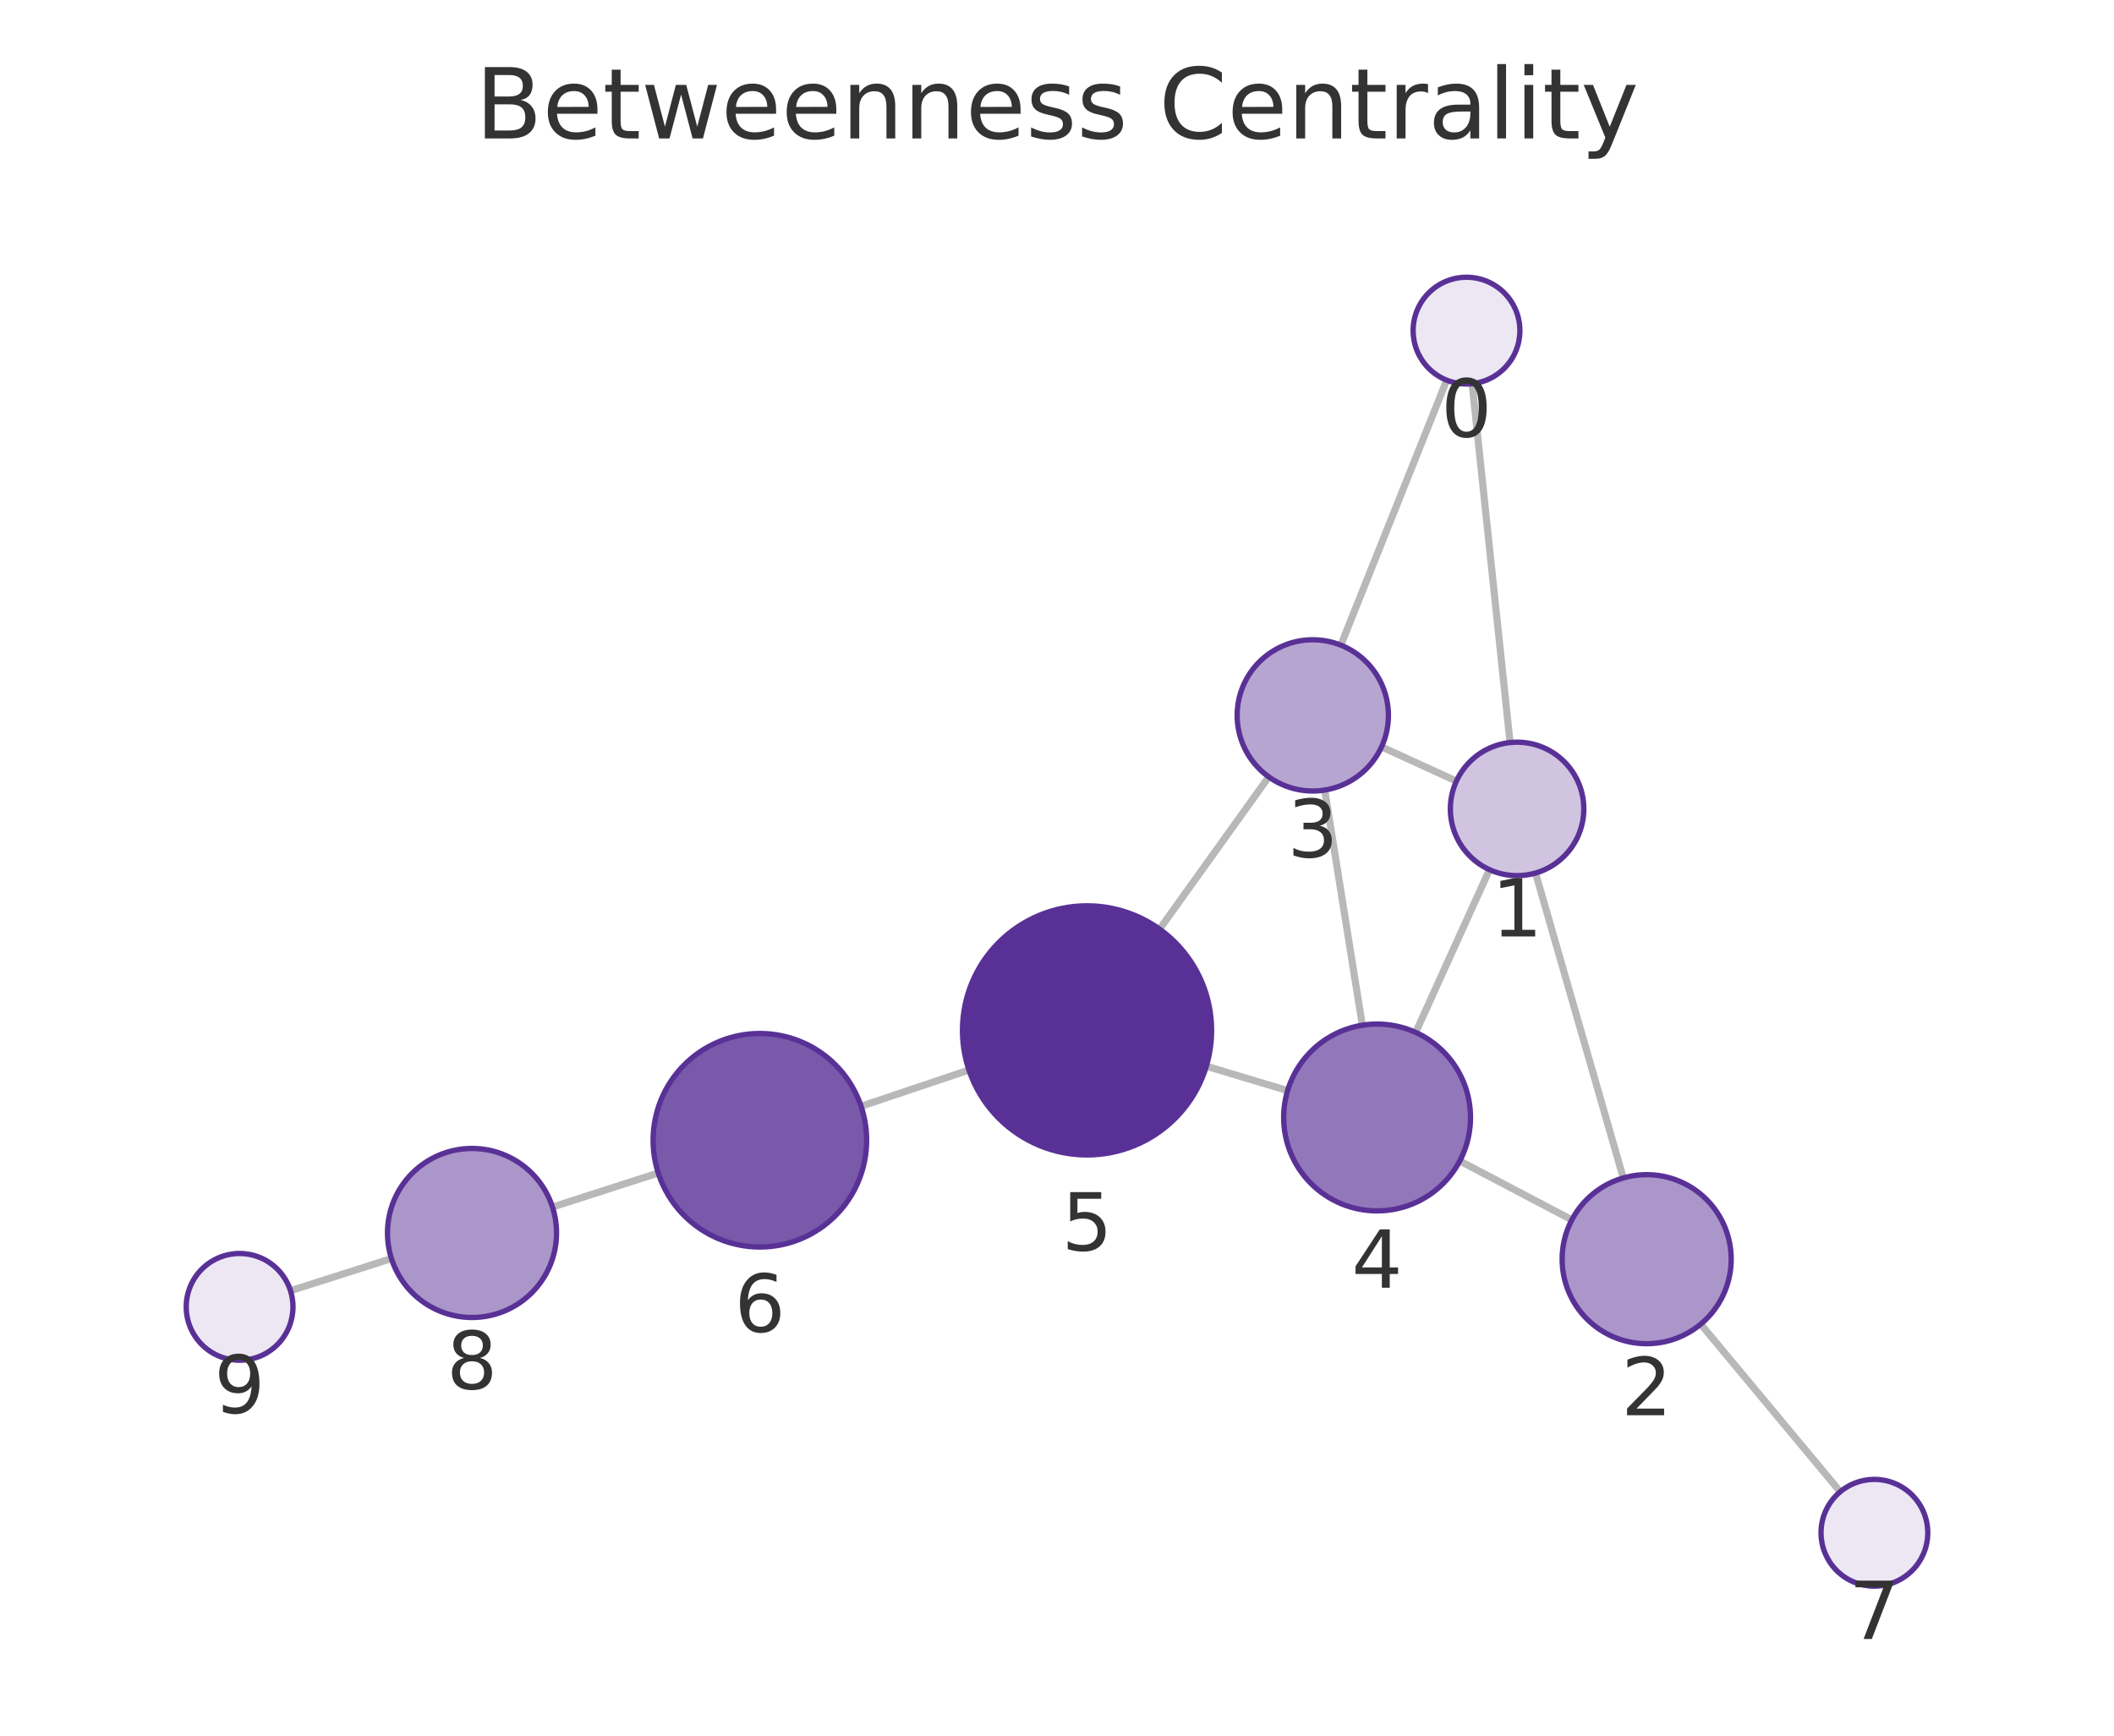
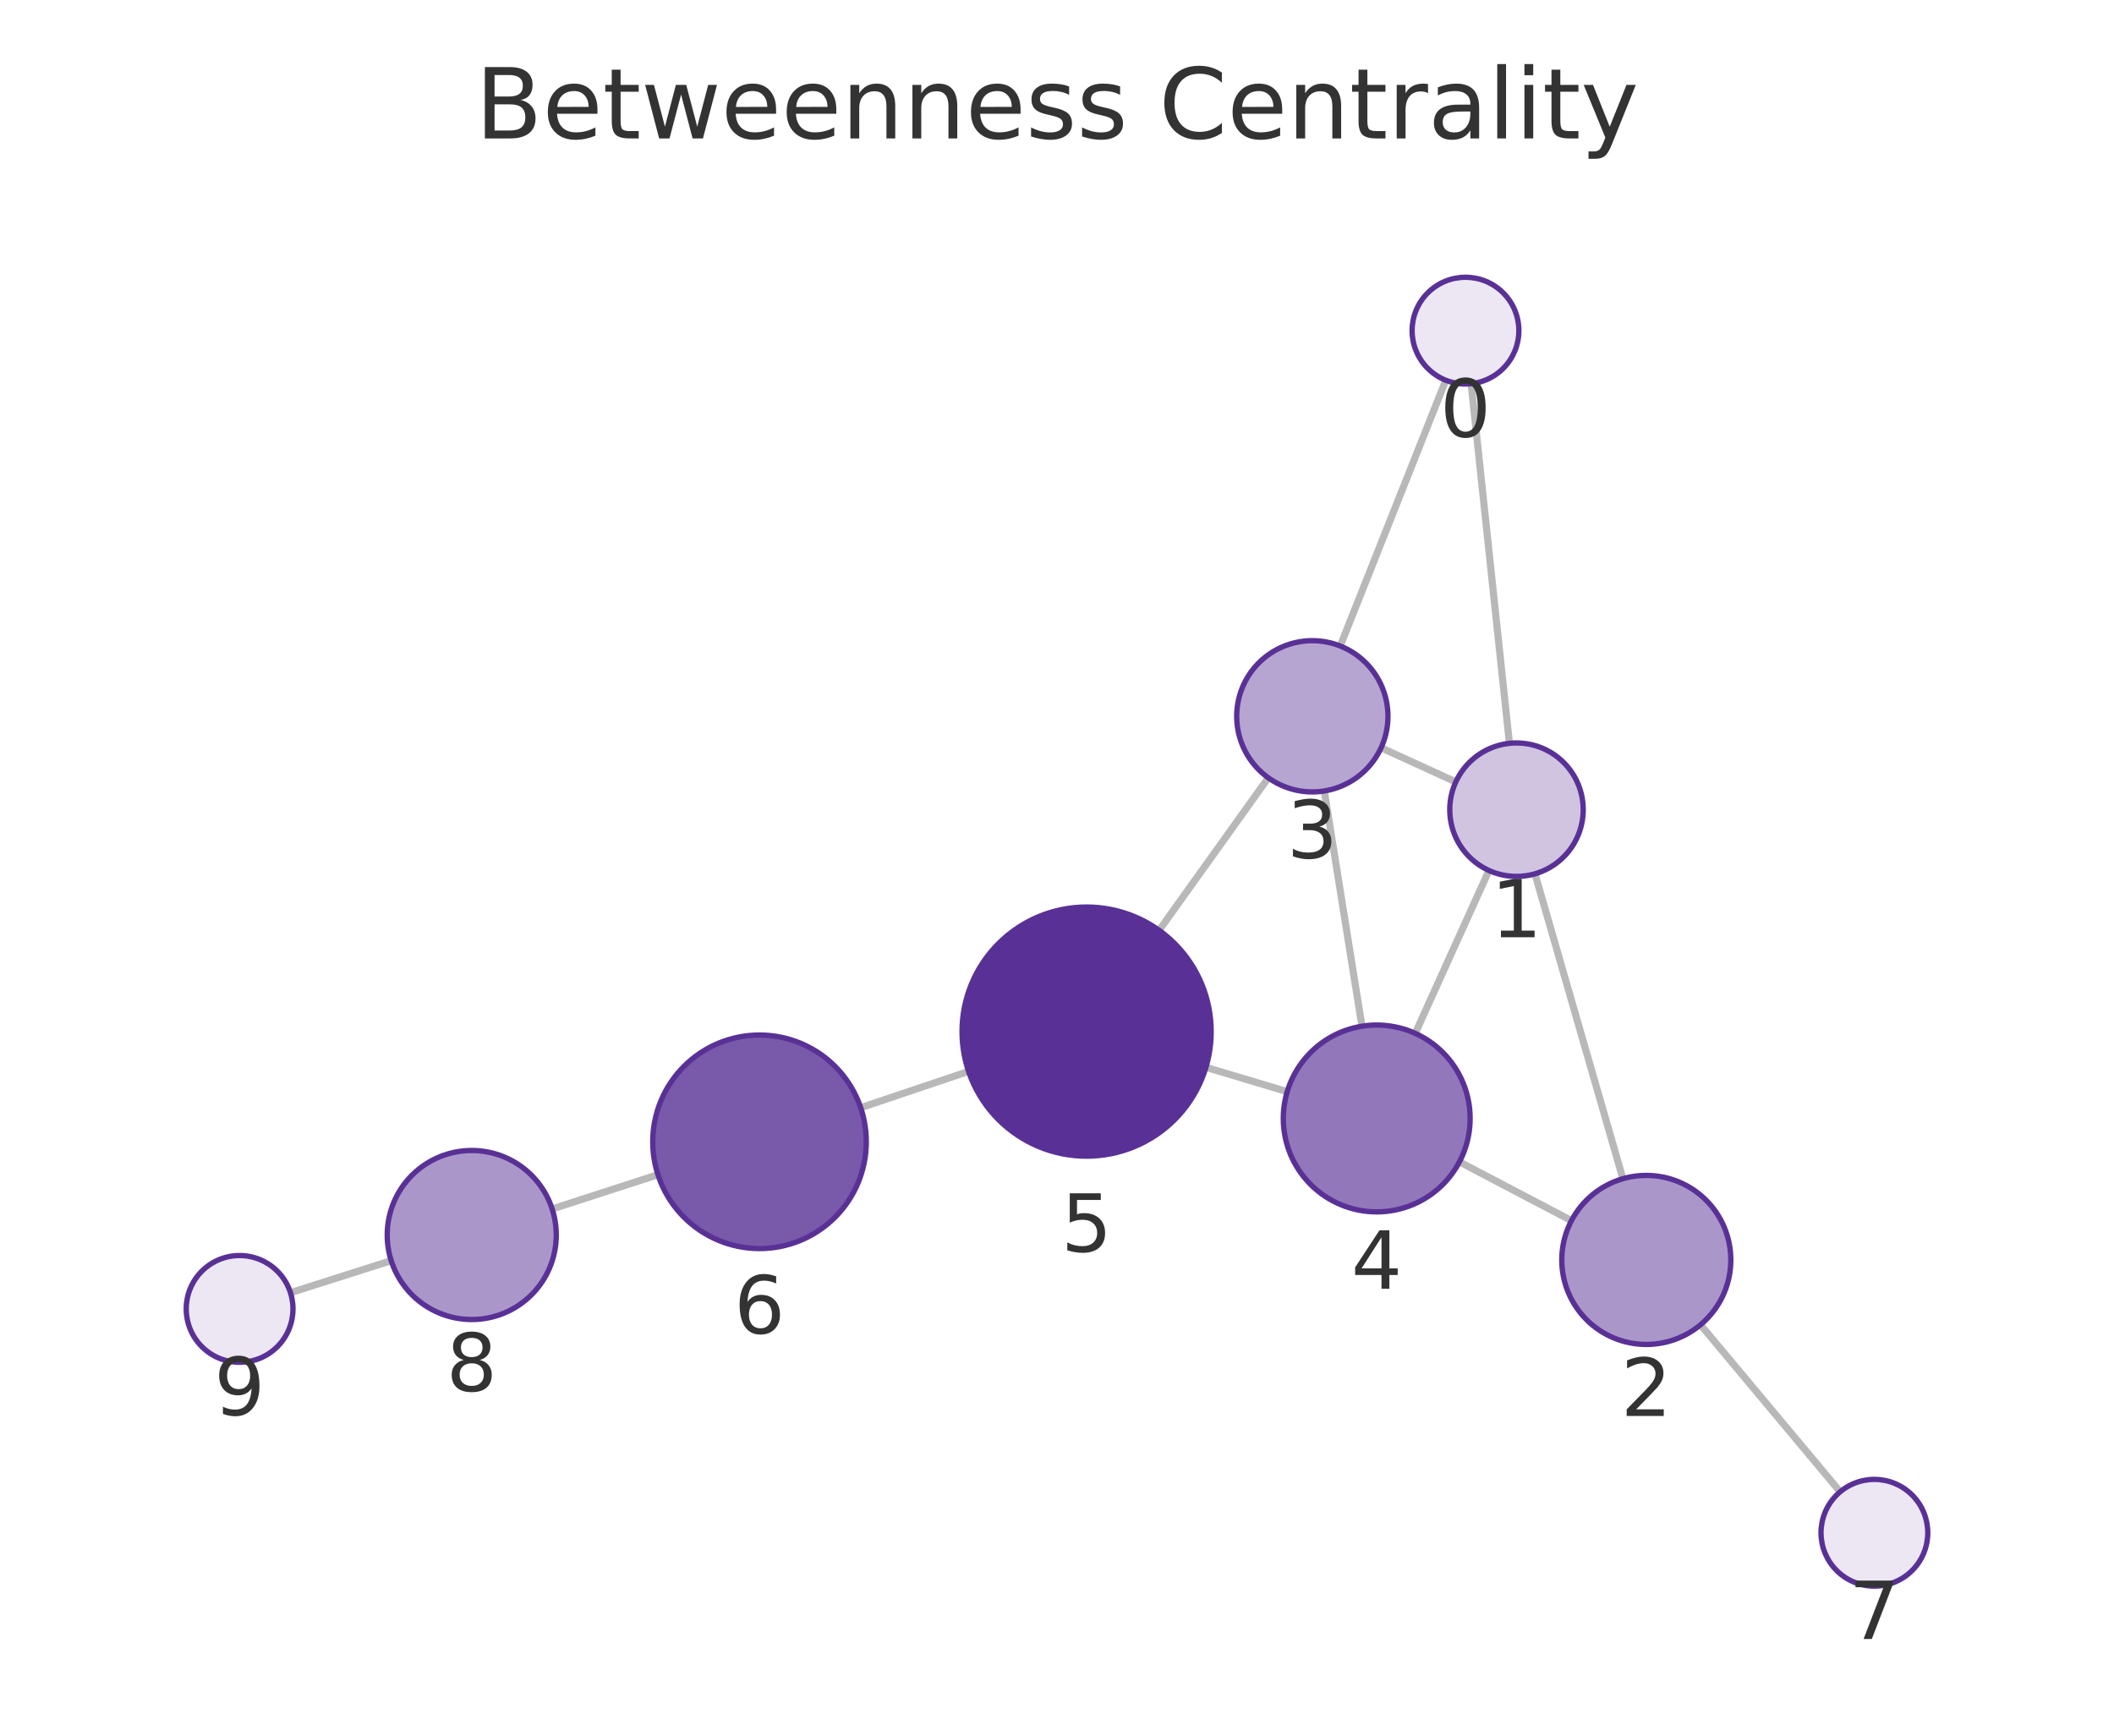
<svg xmlns="http://www.w3.org/2000/svg" xmlns:xlink="http://www.w3.org/1999/xlink" width="237.6pt" height="195.078pt" viewBox="0 0 237.6 195.078" version="1.1">
  <defs>
    <style type="text/css">*{stroke-linejoin: round; stroke-linecap: butt}</style>
  </defs>
  <g id="figure_1">
    <g id="patch_1">
      <path d="M 0 195.078  L 237.6 195.078  L 237.6 0  L 0 0  L 0 195.078  z " style="fill: none" />
    </g>
    <g id="axes_1">
      <g id="patch_2">
        <path d="M 7.2 187.878  L 230.4 187.878  L 230.4 21.558  L 7.2 21.558  L 7.2 187.878  z " style="fill: none" />
      </g>
      <g id="EdgeCollection_1">
-         <path d="M 165.457 43.127  L 169.721 83.458  " clip-path="url(#p9be73be1bb)" style="fill: #b8b8b8; stroke: #b8b8b8; stroke-width: 0.8" />
-         <path d="M 162.6 42.732  L 150.702 72.512  " clip-path="url(#p9be73be1bb)" style="fill: #b8b8b8; stroke: #b8b8b8; stroke-width: 0.8" />
-         <path d="M 172.584 98.124  L 182.447 132.396  " clip-path="url(#p9be73be1bb)" style="fill: #b8b8b8; stroke: #b8b8b8; stroke-width: 0.8" />
-         <path d="M 163.691 87.795  L 155.277 83.944  " clip-path="url(#p9be73be1bb)" style="fill: #b8b8b8; stroke: #b8b8b8; stroke-width: 0.8" />
-         <path d="M 167.411 97.746  L 159.114 116.036  " clip-path="url(#p9be73be1bb)" style="fill: #b8b8b8; stroke: #b8b8b8; stroke-width: 0.8" />
-         <path d="M 176.665 137.105  L 164.07 130.484  " clip-path="url(#p9be73be1bb)" style="fill: #b8b8b8; stroke: #b8b8b8; stroke-width: 0.8" />
-         <path d="M 191.151 148.827  L 206.831 167.665  " clip-path="url(#p9be73be1bb)" style="fill: #b8b8b8; stroke: #b8b8b8; stroke-width: 0.8" />
-         <path d="M 148.891 88.799  L 153.117 115.23  " clip-path="url(#p9be73be1bb)" style="fill: #b8b8b8; stroke: #b8b8b8; stroke-width: 0.8" />
-         <path d="M 142.597 87.315  L 130.331 104.43  " clip-path="url(#p9be73be1bb)" style="fill: #b8b8b8; stroke: #b8b8b8; stroke-width: 0.8" />
-         <path d="M 144.719 122.578  L 135.584 119.836  " clip-path="url(#p9be73be1bb)" style="fill: #b8b8b8; stroke: #b8b8b8; stroke-width: 0.8" />
-         <path d="M 108.904 120.266  L 96.78 124.338  " clip-path="url(#p9be73be1bb)" style="fill: #b8b8b8; stroke: #b8b8b8; stroke-width: 0.8" />
-         <path d="M 73.982 131.837  L 62.094 135.666  " clip-path="url(#p9be73be1bb)" style="fill: #b8b8b8; stroke: #b8b8b8; stroke-width: 0.8" />
-         <path d="M 43.998 141.458  L 32.648 145.067  " clip-path="url(#p9be73be1bb)" style="fill: #b8b8b8; stroke: #b8b8b8; stroke-width: 0.8" />
+         <path d="M 165.346 43.128  L 169.65 83.547  " clip-path="url(#pc7be22c959)" style="fill: #b8b8b8; stroke: #b8b8b8; stroke-width: 0.8" />
+         <path d="M 162.496 42.738  L 150.634 72.608  " clip-path="url(#pc7be22c959)" style="fill: #b8b8b8; stroke: #b8b8b8; stroke-width: 0.8" />
+         <path d="M 172.521 98.211  L 182.402 132.48  " clip-path="url(#pc7be22c959)" style="fill: #b8b8b8; stroke: #b8b8b8; stroke-width: 0.8" />
+         <path d="M 163.623 87.885  L 155.226 84.044  " clip-path="url(#pc7be22c959)" style="fill: #b8b8b8; stroke: #b8b8b8; stroke-width: 0.8" />
+         <path d="M 167.351 97.837  L 159.064 116.143  " clip-path="url(#pc7be22c959)" style="fill: #b8b8b8; stroke: #b8b8b8; stroke-width: 0.8" />
+         <path d="M 176.622 137.194  L 164.032 130.588  " clip-path="url(#pc7be22c959)" style="fill: #b8b8b8; stroke: #b8b8b8; stroke-width: 0.8" />
+         <path d="M 191.127 148.897  L 206.822 167.671  " clip-path="url(#pc7be22c959)" style="fill: #b8b8b8; stroke: #b8b8b8; stroke-width: 0.8" />
+         <path d="M 148.841 88.901  L 153.074 115.341  " clip-path="url(#pc7be22c959)" style="fill: #b8b8b8; stroke: #b8b8b8; stroke-width: 0.8" />
+         <path d="M 142.549 87.419  L 130.277 104.563  " clip-path="url(#pc7be22c959)" style="fill: #b8b8b8; stroke: #b8b8b8; stroke-width: 0.8" />
+         <path d="M 144.676 122.697  L 135.539 119.962  " clip-path="url(#pc7be22c959)" style="fill: #b8b8b8; stroke: #b8b8b8; stroke-width: 0.8" />
+         <path d="M 108.86 120.416  L 96.736 124.501  " clip-path="url(#pc7be22c959)" style="fill: #b8b8b8; stroke: #b8b8b8; stroke-width: 0.8" />
+         <path d="M 73.948 132.03  L 62.059 135.881  " clip-path="url(#pc7be22c959)" style="fill: #b8b8b8; stroke: #b8b8b8; stroke-width: 0.8" />
+         <path d="M 43.968 141.69  L 32.647 145.294  " clip-path="url(#pc7be22c959)" style="fill: #b8b8b8; stroke: #b8b8b8; stroke-width: 0.8" />
      </g>
      <g id="VertexCollection_1">
-         <path d="M 164.826 43.16  C 166.417 43.16 167.943 42.528 169.068 41.403  C 170.194 40.278 170.826 38.752 170.826 37.16  C 170.826 35.569 170.194 34.043 169.068 32.918  C 167.943 31.793 166.417 31.16 164.826 31.16  C 163.234 31.16 161.708 31.793 160.583 32.918  C 159.458 34.043 158.826 35.569 158.826 37.16  C 158.826 38.752 159.458 40.278 160.583 41.403  C 161.708 42.528 163.234 43.16 164.826 43.16  z " clip-path="url(#p9be73be1bb)" style="fill: #ece7f3; stroke: #593196; stroke-width: 0.6" />
-         <path d="M 170.51 98.417  C 172.499 98.417 174.407 97.626 175.813 96.22  C 177.22 94.813 178.01 92.906 178.01 90.917  C 178.01 88.928 177.22 87.02 175.813 85.613  C 174.407 84.207 172.499 83.417 170.51 83.417  C 168.521 83.417 166.613 84.207 165.207 85.613  C 163.8 87.02 163.01 88.928 163.01 90.917  C 163.01 92.906 163.8 94.813 165.207 96.22  C 166.613 97.626 168.521 98.417 170.51 98.417  z " clip-path="url(#p9be73be1bb)" style="fill: #d0c4e1; stroke: #593196; stroke-width: 0.6" />
-         <path d="M 185.074 151.025  C 187.593 151.025 190.01 150.024 191.791 148.243  C 193.573 146.461 194.574 144.045 194.574 141.525  C 194.574 139.006 193.573 136.589 191.791 134.808  C 190.01 133.026 187.593 132.025 185.074 132.025  C 182.554 132.025 180.138 133.026 178.356 134.808  C 176.575 136.589 175.574 139.006 175.574 141.525  C 175.574 144.045 176.575 146.461 178.356 148.243  C 180.138 150.024 182.554 151.025 185.074 151.025  z " clip-path="url(#p9be73be1bb)" style="fill: #ab96ca; stroke: #593196; stroke-width: 0.6" />
-         <path d="M 147.549 88.906  C 149.803 88.906 151.965 88.01 153.559 86.416  C 155.153 84.822 156.049 82.66 156.049 80.406  C 156.049 78.152 155.153 75.989 153.559 74.395  C 151.965 72.801 149.803 71.906 147.549 71.906  C 145.294 71.906 143.132 72.801 141.538 74.395  C 139.944 75.989 139.049 78.152 139.049 80.406  C 139.049 82.66 139.944 84.822 141.538 86.416  C 143.132 88.01 145.294 88.906 147.549 88.906  z " clip-path="url(#p9be73be1bb)" style="fill: #b7a5d1; stroke: #593196; stroke-width: 0.6" />
-         <path d="M 154.776 136.098  C 157.56 136.098 160.231 134.992 162.2 133.023  C 164.169 131.053 165.276 128.383 165.276 125.598  C 165.276 122.813 164.169 120.142 162.2 118.173  C 160.231 116.204 157.56 115.098 154.776 115.098  C 151.991 115.098 149.32 116.204 147.351 118.173  C 145.382 120.142 144.276 122.813 144.276 125.598  C 144.276 128.383 145.382 131.053 147.351 133.023  C 149.32 134.992 151.991 136.098 154.776 136.098  z " clip-path="url(#p9be73be1bb)" style="fill: #9278ba; stroke: #593196; stroke-width: 0.6" />
-         <path d="M 122.176 129.809  C 125.889 129.809 129.45 128.334 132.075 125.709  C 134.701 123.084 136.176 119.522 136.176 115.809  C 136.176 112.097 134.701 108.535 132.075 105.91  C 129.45 103.285 125.889 101.809 122.176 101.809  C 118.463 101.809 114.902 103.285 112.276 105.91  C 109.651 108.535 108.176 112.097 108.176 115.809  C 108.176 119.522 109.651 123.084 112.276 125.709  C 114.902 128.334 118.463 129.809 122.176 129.809  z " clip-path="url(#p9be73be1bb)" style="fill: #593196; stroke: #593196; stroke-width: 0.6" />
-         <path d="M 85.404 140.158  C 88.586 140.158 91.639 138.893 93.889 136.643  C 96.139 134.392 97.404 131.34 97.404 128.158  C 97.404 124.975 96.139 121.923 93.889 119.672  C 91.639 117.422 88.586 116.158 85.404 116.158  C 82.221 116.158 79.169 117.422 76.918 119.672  C 74.668 121.923 73.404 124.975 73.404 128.158  C 73.404 131.34 74.668 134.392 76.918 136.643  C 79.169 138.893 82.221 140.158 85.404 140.158  z " clip-path="url(#p9be73be1bb)" style="fill: #7959aa; stroke: #593196; stroke-width: 0.6" />
-         <path d="M 210.67 178.276  C 212.261 178.276 213.787 177.644 214.912 176.519  C 216.037 175.394 216.67 173.867 216.67 172.276  C 216.67 170.685 216.037 169.159 214.912 168.034  C 213.787 166.908 212.261 166.276 210.67 166.276  C 209.078 166.276 207.552 166.908 206.427 168.034  C 205.302 169.159 204.67 170.685 204.67 172.276  C 204.67 173.867 205.302 175.394 206.427 176.519  C 207.552 177.644 209.078 178.276 210.67 178.276  z " clip-path="url(#p9be73be1bb)" style="fill: #ece7f3; stroke: #593196; stroke-width: 0.6" />
-         <path d="M 53.051 148.079  C 55.571 148.079 57.987 147.078 59.769 145.297  C 61.55 143.515 62.551 141.098 62.551 138.579  C 62.551 136.06 61.55 133.643 59.769 131.861  C 57.987 130.08 55.571 129.079 53.051 129.079  C 50.532 129.079 48.115 130.08 46.334 131.861  C 44.552 133.643 43.551 136.06 43.551 138.579  C 43.551 141.098 44.552 143.515 46.334 145.297  C 48.115 147.078 50.532 148.079 53.051 148.079  z " clip-path="url(#p9be73be1bb)" style="fill: #ab96ca; stroke: #593196; stroke-width: 0.6" />
-         <path d="M 26.93 152.885  C 28.522 152.885 30.048 152.253 31.173 151.128  C 32.298 150.003 32.93 148.476 32.93 146.885  C 32.93 145.294 32.298 143.768 31.173 142.642  C 30.048 141.517 28.522 140.885 26.93 140.885  C 25.339 140.885 23.813 141.517 22.688 142.642  C 21.563 143.768 20.93 145.294 20.93 146.885  C 20.93 148.476 21.563 150.003 22.688 151.128  C 23.813 152.253 25.339 152.885 26.93 152.885  z " clip-path="url(#p9be73be1bb)" style="fill: #ece7f3; stroke: #593196; stroke-width: 0.6" />
+         <path d="M 164.711 43.162  C 166.302 43.162 167.828 42.53 168.953 41.405  C 170.078 40.279 170.711 38.753 170.711 37.162  C 170.711 35.571 170.078 34.045 168.953 32.919  C 167.828 31.794 166.302 31.162 164.711 31.162  C 163.119 31.162 161.593 31.794 160.468 32.919  C 159.343 34.045 158.711 35.571 158.711 37.162  C 158.711 38.753 159.343 40.279 160.468 41.405  C 161.593 42.53 163.119 43.162 164.711 43.162  z " clip-path="url(#pc7be22c959)" style="fill: #ece7f3; stroke: #593196; stroke-width: 0.6" />
+         <path d="M 170.444 98.505  C 172.433 98.505 174.341 97.715 175.747 96.308  C 177.153 94.902 177.944 92.994 177.944 91.005  C 177.944 89.016 177.153 87.108 175.747 85.702  C 174.341 84.295 172.433 83.505 170.444 83.505  C 168.455 83.505 166.547 84.295 165.14 85.702  C 163.734 87.108 162.944 89.016 162.944 91.005  C 162.944 92.994 163.734 94.902 165.14 96.308  C 166.547 97.715 168.455 98.505 170.444 98.505  z " clip-path="url(#pc7be22c959)" style="fill: #d0c4e1; stroke: #593196; stroke-width: 0.6" />
+         <path d="M 185.034 151.109  C 187.553 151.109 189.97 150.108 191.751 148.326  C 193.533 146.545 194.534 144.128 194.534 141.609  C 194.534 139.089 193.533 136.673 191.751 134.891  C 189.97 133.11 187.553 132.109 185.034 132.109  C 182.514 132.109 180.098 133.11 178.316 134.891  C 176.535 136.673 175.534 139.089 175.534 141.609  C 175.534 144.128 176.535 146.545 178.316 148.326  C 180.098 150.108 182.514 151.109 185.034 151.109  z " clip-path="url(#pc7be22c959)" style="fill: #ab96ca; stroke: #593196; stroke-width: 0.6" />
+         <path d="M 147.497 89.008  C 149.751 89.008 151.913 88.112 153.507 86.518  C 155.101 84.924 155.997 82.762 155.997 80.508  C 155.997 78.254 155.101 76.091 153.507 74.497  C 151.913 72.903 149.751 72.008 147.497 72.008  C 145.243 72.008 143.08 72.903 141.486 74.497  C 139.892 76.091 138.997 78.254 138.997 80.508  C 138.997 82.762 139.892 84.924 141.486 86.518  C 143.08 88.112 145.243 89.008 147.497 89.008  z " clip-path="url(#pc7be22c959)" style="fill: #b7a5d1; stroke: #593196; stroke-width: 0.6" />
+         <path d="M 154.734 136.209  C 157.519 136.209 160.19 135.102 162.159 133.133  C 164.128 131.164 165.234 128.493 165.234 125.709  C 165.234 122.924 164.128 120.253 162.159 118.284  C 160.19 116.315 157.519 115.209 154.734 115.209  C 151.95 115.209 149.279 116.315 147.31 118.284  C 145.341 120.253 144.234 122.924 144.234 125.709  C 144.234 128.493 145.341 131.164 147.31 133.133  C 149.279 135.102 151.95 136.209 154.734 136.209  z " clip-path="url(#pc7be22c959)" style="fill: #9278ba; stroke: #593196; stroke-width: 0.6" />
+         <path d="M 122.127 129.946  C 125.84 129.946 129.401 128.471 132.027 125.846  C 134.652 123.22 136.127 119.659 136.127 115.946  C 136.127 112.234 134.652 108.672 132.027 106.047  C 129.401 103.421 125.84 101.946 122.127 101.946  C 118.414 101.946 114.853 103.421 112.228 106.047  C 109.602 108.672 108.127 112.234 108.127 115.946  C 108.127 119.659 109.602 123.22 112.228 125.846  C 114.853 128.471 118.414 129.946 122.127 129.946  z " clip-path="url(#pc7be22c959)" style="fill: #593196; stroke: #593196; stroke-width: 0.6" />
+         <path d="M 85.365 140.332  C 88.547 140.332 91.6 139.068 93.85 136.817  C 96.1 134.567 97.365 131.514 97.365 128.332  C 97.365 125.15 96.1 122.097 93.85 119.847  C 91.6 117.596 88.547 116.332 85.365 116.332  C 82.182 116.332 79.13 117.596 76.879 119.847  C 74.629 122.097 73.365 125.15 73.365 128.332  C 73.365 131.514 74.629 134.567 76.879 136.817  C 79.13 139.068 82.182 140.332 85.365 140.332  z " clip-path="url(#pc7be22c959)" style="fill: #7959aa; stroke: #593196; stroke-width: 0.6" />
+         <path d="M 210.67 178.275  C 212.261 178.275 213.787 177.642 214.912 176.517  C 216.038 175.392 216.67 173.866 216.67 172.275  C 216.67 170.683 216.038 169.157 214.912 168.032  C 213.787 166.907 212.261 166.275 210.67 166.275  C 209.079 166.275 207.552 166.907 206.427 168.032  C 205.302 169.157 204.67 170.683 204.67 172.275  C 204.67 173.866 205.302 175.392 206.427 176.517  C 207.552 177.642 209.079 178.275 210.67 178.275  z " clip-path="url(#pc7be22c959)" style="fill: #ece7f3; stroke: #593196; stroke-width: 0.6" />
+         <path d="M 53.021 148.308  C 55.54 148.308 57.957 147.307 59.738 145.525  C 61.52 143.744 62.521 141.327 62.521 138.808  C 62.521 136.288 61.52 133.872 59.738 132.09  C 57.957 130.309 55.54 129.308 53.021 129.308  C 50.501 129.308 48.085 130.309 46.303 132.09  C 44.522 133.872 43.521 136.288 43.521 138.808  C 43.521 141.327 44.522 143.744 46.303 145.525  C 48.085 147.307 50.501 148.308 53.021 148.308  z " clip-path="url(#pc7be22c959)" style="fill: #ab96ca; stroke: #593196; stroke-width: 0.6" />
+         <path d="M 26.93 153.114  C 28.521 153.114 30.048 152.482 31.173 151.357  C 32.298 150.232 32.93 148.706 32.93 147.114  C 32.93 145.523 32.298 143.997 31.173 142.872  C 30.048 141.747 28.521 141.114 26.93 141.114  C 25.339 141.114 23.813 141.747 22.688 142.872  C 21.562 143.997 20.93 145.523 20.93 147.114  C 20.93 148.706 21.562 150.232 22.688 151.357  C 23.813 152.482 25.339 153.114 26.93 153.114  z " clip-path="url(#pc7be22c959)" style="fill: #ece7f3; stroke: #593196; stroke-width: 0.6" />
      </g>
      <g id="text_1">
-         <g clip-path="url(#p9be73be1bb)">
-           <g style="fill: #333333" transform="translate(161.9626 49.09828) scale(0.09 -0.09)">
+         <g clip-path="url(#pc7be22c959)">
+           <g style="fill: #333333" transform="translate(161.8474 49.09991) scale(0.09 -0.09)">
            <defs>
              <path id="DejaVuSans-13" d="M 2034 4250  Q 1547 4250 1301 3770  Q 1056 3291 1056 2328  Q 1056 1369 1301 889  Q 1547 409 2034 409  Q 2525 409 2770 889  Q 3016 1369 3016 2328  Q 3016 3291 2770 3770  Q 2525 4250 2034 4250  z M 2034 4750  Q 2819 4750 3233 4129  Q 3647 3509 3647 2328  Q 3647 1150 3233 529  Q 2819 -91 2034 -91  Q 1250 -91 836 529  Q 422 1150 422 2328  Q 422 3509 836 4129  Q 1250 4750 2034 4750  z " transform="scale(0.015625)" />
            </defs>
            <use xlink:href="#DejaVuSans-13" />
          </g>
        </g>
      </g>
      <g id="text_2">
-         <g clip-path="url(#p9be73be1bb)">
-           <g style="fill: #333333" transform="translate(167.6469 105.2544) scale(0.09 -0.09)">
+         <g clip-path="url(#pc7be22c959)">
+           <g style="fill: #333333" transform="translate(167.5806 105.3428) scale(0.09 -0.09)">
            <defs>
              <path id="DejaVuSans-14" d="M 794 531  L 1825 531  L 1825 4091  L 703 3866  L 703 4441  L 1819 4666  L 2450 4666  L 2450 531  L 3481 531  L 3481 0  L 794 0  L 794 531  z " transform="scale(0.015625)" />
            </defs>
            <use xlink:href="#DejaVuSans-14" />
          </g>
        </g>
      </g>
      <g id="text_3">
-         <g clip-path="url(#p9be73be1bb)">
-           <g style="fill: #333333" transform="translate(182.2108 159.0632) scale(0.09 -0.09)">
+         <g clip-path="url(#pc7be22c959)">
+           <g style="fill: #333333" transform="translate(182.1706 159.1465) scale(0.09 -0.09)">
            <defs>
              <path id="DejaVuSans-15" d="M 1228 531  L 3431 531  L 3431 0  L 469 0  L 469 531  Q 828 903 1448 1529  Q 2069 2156 2228 2338  Q 2531 2678 2651 2914  Q 2772 3150 2772 3378  Q 2772 3750 2511 3984  Q 2250 4219 1831 4219  Q 1534 4219 1204 4116  Q 875 4013 500 3803  L 500 4441  Q 881 4594 1212 4672  Q 1544 4750 1819 4750  Q 2544 4750 2975 4387  Q 3406 4025 3406 3419  Q 3406 3131 3298 2873  Q 3191 2616 2906 2266  Q 2828 2175 2409 1742  Q 1991 1309 1228 531  z " transform="scale(0.015625)" />
            </defs>
            <use xlink:href="#DejaVuSans-15" />
          </g>
        </g>
      </g>
      <g id="text_4">
-         <g clip-path="url(#p9be73be1bb)">
-           <g style="fill: #333333" transform="translate(144.6856 96.34366) scale(0.09 -0.09)">
+         <g clip-path="url(#pc7be22c959)">
+           <g style="fill: #333333" transform="translate(144.6337 96.44573) scale(0.09 -0.09)">
            <defs>
              <path id="DejaVuSans-16" d="M 2597 2516  Q 3050 2419 3304 2112  Q 3559 1806 3559 1356  Q 3559 666 3084 287  Q 2609 -91 1734 -91  Q 1441 -91 1130 -33  Q 819 25 488 141  L 488 750  Q 750 597 1062 519  Q 1375 441 1716 441  Q 2309 441 2620 675  Q 2931 909 2931 1356  Q 2931 1769 2642 2001  Q 2353 2234 1838 2234  L 1294 2234  L 1294 2753  L 1863 2753  Q 2328 2753 2575 2939  Q 2822 3125 2822 3475  Q 2822 3834 2567 4026  Q 2313 4219 1838 4219  Q 1578 4219 1281 4162  Q 984 4106 628 3988  L 628 4550  Q 988 4650 1302 4700  Q 1616 4750 1894 4750  Q 2613 4750 3031 4423  Q 3450 4097 3450 3541  Q 3450 3153 3228 2886  Q 3006 2619 2597 2516  z " transform="scale(0.015625)" />
            </defs>
            <use xlink:href="#DejaVuSans-16" />
          </g>
        </g>
      </g>
      <g id="text_5">
-         <g clip-path="url(#p9be73be1bb)">
-           <g style="fill: #333333" transform="translate(151.9124 144.7358) scale(0.09 -0.09)">
+         <g clip-path="url(#pc7be22c959)">
+           <g style="fill: #333333" transform="translate(151.8713 144.8465) scale(0.09 -0.09)">
            <defs>
              <path id="DejaVuSans-17" d="M 2419 4116  L 825 1625  L 2419 1625  L 2419 4116  z M 2253 4666  L 3047 4666  L 3047 1625  L 3713 1625  L 3713 1100  L 3047 1100  L 3047 0  L 2419 0  L 2419 1100  L 313 1100  L 313 1709  L 2253 4666  z " transform="scale(0.015625)" />
            </defs>
            <use xlink:href="#DejaVuSans-17" />
          </g>
        </g>
      </g>
      <g id="text_6">
-         <g clip-path="url(#p9be73be1bb)">
-           <g style="fill: #333333" transform="translate(119.3126 140.5474) scale(0.09 -0.09)">
+         <g clip-path="url(#pc7be22c959)">
+           <g style="fill: #333333" transform="translate(119.2641 140.6843) scale(0.09 -0.09)">
            <defs>
              <path id="DejaVuSans-18" d="M 691 4666  L 3169 4666  L 3169 4134  L 1269 4134  L 1269 2991  Q 1406 3038 1543 3061  Q 1681 3084 1819 3084  Q 2600 3084 3056 2656  Q 3513 2228 3513 1497  Q 3513 744 3044 326  Q 2575 -91 1722 -91  Q 1428 -91 1123 -41  Q 819 9 494 109  L 494 744  Q 775 591 1075 516  Q 1375 441 1709 441  Q 2250 441 2565 725  Q 2881 1009 2881 1497  Q 2881 1984 2565 2268  Q 2250 2553 1709 2553  Q 1456 2553 1204 2497  Q 953 2441 691 2322  L 691 4666  z " transform="scale(0.015625)" />
            </defs>
            <use xlink:href="#DejaVuSans-18" />
          </g>
        </g>
      </g>
      <g id="text_7">
-         <g clip-path="url(#p9be73be1bb)">
-           <g style="fill: #333333" transform="translate(82.54065 149.6954) scale(0.09 -0.09)">
+         <g clip-path="url(#pc7be22c959)">
+           <g style="fill: #333333" transform="translate(82.50143 149.8699) scale(0.09 -0.09)">
            <defs>
              <path id="DejaVuSans-19" d="M 2113 2584  Q 1688 2584 1439 2293  Q 1191 2003 1191 1497  Q 1191 994 1439 701  Q 1688 409 2113 409  Q 2538 409 2786 701  Q 3034 994 3034 1497  Q 3034 2003 2786 2293  Q 2538 2584 2113 2584  z M 3366 4563  L 3366 3988  Q 3128 4100 2886 4159  Q 2644 4219 2406 4219  Q 1781 4219 1451 3797  Q 1122 3375 1075 2522  Q 1259 2794 1537 2939  Q 1816 3084 2150 3084  Q 2853 3084 3261 2657  Q 3669 2231 3669 1497  Q 3669 778 3244 343  Q 2819 -91 2113 -91  Q 1303 -91 875 529  Q 447 1150 447 2328  Q 447 3434 972 4092  Q 1497 4750 2381 4750  Q 2619 4750 2861 4703  Q 3103 4656 3366 4563  z " transform="scale(0.015625)" />
            </defs>
            <use xlink:href="#DejaVuSans-19" />
          </g>
        </g>
      </g>
      <g id="text_8">
-         <g clip-path="url(#p9be73be1bb)">
-           <g style="fill: #333333" transform="translate(207.8064 184.2141) scale(0.09 -0.09)">
+         <g clip-path="url(#pc7be22c959)">
+           <g style="fill: #333333" transform="translate(207.8067 184.2124) scale(0.09 -0.09)">
            <defs>
              <path id="DejaVuSans-1a" d="M 525 4666  L 3525 4666  L 3525 4397  L 1831 0  L 1172 0  L 2766 4134  L 525 4134  L 525 4666  z " transform="scale(0.015625)" />
            </defs>
            <use xlink:href="#DejaVuSans-1a" />
          </g>
        </g>
      </g>
      <g id="text_9">
-         <g clip-path="url(#p9be73be1bb)">
-           <g style="fill: #333333" transform="translate(50.18814 156.1169) scale(0.09 -0.09)">
+         <g clip-path="url(#pc7be22c959)">
+           <g style="fill: #333333" transform="translate(50.15767 156.3458) scale(0.09 -0.09)">
            <defs>
              <path id="DejaVuSans-1b" d="M 2034 2216  Q 1584 2216 1326 1975  Q 1069 1734 1069 1313  Q 1069 891 1326 650  Q 1584 409 2034 409  Q 2484 409 2743 651  Q 3003 894 3003 1313  Q 3003 1734 2745 1975  Q 2488 2216 2034 2216  z M 1403 2484  Q 997 2584 770 2862  Q 544 3141 544 3541  Q 544 4100 942 4425  Q 1341 4750 2034 4750  Q 2731 4750 3128 4425  Q 3525 4100 3525 3541  Q 3525 3141 3298 2862  Q 3072 2584 2669 2484  Q 3125 2378 3379 2068  Q 3634 1759 3634 1313  Q 3634 634 3220 271  Q 2806 -91 2034 -91  Q 1263 -91 848 271  Q 434 634 434 1313  Q 434 1759 690 2068  Q 947 2378 1403 2484  z M 1172 3481  Q 1172 3119 1398 2916  Q 1625 2713 2034 2713  Q 2441 2713 2670 2916  Q 2900 3119 2900 3481  Q 2900 3844 2670 4047  Q 2441 4250 2034 4250  Q 1625 4250 1398 4047  Q 1172 3844 1172 3481  z " transform="scale(0.015625)" />
            </defs>
            <use xlink:href="#DejaVuSans-1b" />
          </g>
        </g>
      </g>
      <g id="text_10">
-         <g clip-path="url(#p9be73be1bb)">
-           <g style="fill: #333333" transform="translate(24.06734 158.8229) scale(0.09 -0.09)">
+         <g clip-path="url(#pc7be22c959)">
+           <g style="fill: #333333" transform="translate(24.06707 159.0523) scale(0.09 -0.09)">
            <defs>
              <path id="DejaVuSans-1c" d="M 703 97  L 703 672  Q 941 559 1184 500  Q 1428 441 1663 441  Q 2288 441 2617 861  Q 2947 1281 2994 2138  Q 2813 1869 2534 1725  Q 2256 1581 1919 1581  Q 1219 1581 811 2004  Q 403 2428 403 3163  Q 403 3881 828 4315  Q 1253 4750 1959 4750  Q 2769 4750 3195 4129  Q 3622 3509 3622 2328  Q 3622 1225 3098 567  Q 2575 -91 1691 -91  Q 1453 -91 1209 -44  Q 966 3 703 97  z M 1959 2075  Q 2384 2075 2632 2365  Q 2881 2656 2881 3163  Q 2881 3666 2632 3958  Q 2384 4250 1959 4250  Q 1534 4250 1286 3958  Q 1038 3666 1038 3163  Q 1038 2656 1286 2365  Q 1534 2075 1959 2075  z " transform="scale(0.015625)" />
            </defs>
            <use xlink:href="#DejaVuSans-1c" />
          </g>
        </g>
      </g>
      <g id="matplotlib.axis_1" />
      <g id="matplotlib.axis_2" />
      <g id="text_11">
        <g style="fill: #333333" transform="translate(53.42047 15.55828) scale(0.11 -0.11)">
          <defs>
            <path id="DejaVuSans-25" d="M 1259 2228  L 1259 519  L 2272 519  Q 2781 519 3026 730  Q 3272 941 3272 1375  Q 3272 1813 3026 2020  Q 2781 2228 2272 2228  L 1259 2228  z M 1259 4147  L 1259 2741  L 2194 2741  Q 2656 2741 2882 2914  Q 3109 3088 3109 3444  Q 3109 3797 2882 3972  Q 2656 4147 2194 4147  L 1259 4147  z M 628 4666  L 2241 4666  Q 2963 4666 3353 4366  Q 3744 4066 3744 3513  Q 3744 3084 3544 2831  Q 3344 2578 2956 2516  Q 3422 2416 3680 2098  Q 3938 1781 3938 1306  Q 3938 681 3513 340  Q 3088 0 2303 0  L 628 0  L 628 4666  z " transform="scale(0.015625)" />
            <path id="DejaVuSans-48" d="M 3597 1894  L 3597 1613  L 953 1613  Q 991 1019 1311 708  Q 1631 397 2203 397  Q 2534 397 2845 478  Q 3156 559 3463 722  L 3463 178  Q 3153 47 2828 -22  Q 2503 -91 2169 -91  Q 1331 -91 842 396  Q 353 884 353 1716  Q 353 2575 817 3079  Q 1281 3584 2069 3584  Q 2775 3584 3186 3129  Q 3597 2675 3597 1894  z M 3022 2063  Q 3016 2534 2758 2815  Q 2500 3097 2075 3097  Q 1594 3097 1305 2825  Q 1016 2553 972 2059  L 3022 2063  z " transform="scale(0.015625)" />
            <path id="DejaVuSans-57" d="M 1172 4494  L 1172 3500  L 2356 3500  L 2356 3053  L 1172 3053  L 1172 1153  Q 1172 725 1289 603  Q 1406 481 1766 481  L 2356 481  L 2356 0  L 1766 0  Q 1100 0 847 248  Q 594 497 594 1153  L 594 3053  L 172 3053  L 172 3500  L 594 3500  L 594 4494  L 1172 4494  z " transform="scale(0.015625)" />
            <path id="DejaVuSans-5a" d="M 269 3500  L 844 3500  L 1563 769  L 2278 3500  L 2956 3500  L 3675 769  L 4391 3500  L 4966 3500  L 4050 0  L 3372 0  L 2619 2869  L 1863 0  L 1184 0  L 269 3500  z " transform="scale(0.015625)" />
            <path id="DejaVuSans-51" d="M 3513 2113  L 3513 0  L 2938 0  L 2938 2094  Q 2938 2591 2744 2837  Q 2550 3084 2163 3084  Q 1697 3084 1428 2787  Q 1159 2491 1159 1978  L 1159 0  L 581 0  L 581 3500  L 1159 3500  L 1159 2956  Q 1366 3272 1645 3428  Q 1925 3584 2291 3584  Q 2894 3584 3203 3211  Q 3513 2838 3513 2113  z " transform="scale(0.015625)" />
            <path id="DejaVuSans-56" d="M 2834 3397  L 2834 2853  Q 2591 2978 2328 3040  Q 2066 3103 1784 3103  Q 1356 3103 1142 2972  Q 928 2841 928 2578  Q 928 2378 1081 2264  Q 1234 2150 1697 2047  L 1894 2003  Q 2506 1872 2764 1633  Q 3022 1394 3022 966  Q 3022 478 2636 193  Q 2250 -91 1575 -91  Q 1294 -91 989 -36  Q 684 19 347 128  L 347 722  Q 666 556 975 473  Q 1284 391 1588 391  Q 1994 391 2212 530  Q 2431 669 2431 922  Q 2431 1156 2273 1281  Q 2116 1406 1581 1522  L 1381 1569  Q 847 1681 609 1914  Q 372 2147 372 2553  Q 372 3047 722 3315  Q 1072 3584 1716 3584  Q 2034 3584 2315 3537  Q 2597 3491 2834 3397  z " transform="scale(0.015625)" />
            <path id="DejaVuSans-3" transform="scale(0.015625)" />
            <path id="DejaVuSans-26" d="M 4122 4306  L 4122 3641  Q 3803 3938 3442 4084  Q 3081 4231 2675 4231  Q 1875 4231 1450 3742  Q 1025 3253 1025 2328  Q 1025 1406 1450 917  Q 1875 428 2675 428  Q 3081 428 3442 575  Q 3803 722 4122 1019  L 4122 359  Q 3791 134 3420 21  Q 3050 -91 2638 -91  Q 1578 -91 968 557  Q 359 1206 359 2328  Q 359 3453 968 4101  Q 1578 4750 2638 4750  Q 3056 4750 3426 4639  Q 3797 4528 4122 4306  z " transform="scale(0.015625)" />
            <path id="DejaVuSans-55" d="M 2631 2963  Q 2534 3019 2420 3045  Q 2306 3072 2169 3072  Q 1681 3072 1420 2755  Q 1159 2438 1159 1844  L 1159 0  L 581 0  L 581 3500  L 1159 3500  L 1159 2956  Q 1341 3275 1631 3429  Q 1922 3584 2338 3584  Q 2397 3584 2469 3576  Q 2541 3569 2628 3553  L 2631 2963  z " transform="scale(0.015625)" />
            <path id="DejaVuSans-44" d="M 2194 1759  Q 1497 1759 1228 1600  Q 959 1441 959 1056  Q 959 750 1161 570  Q 1363 391 1709 391  Q 2188 391 2477 730  Q 2766 1069 2766 1631  L 2766 1759  L 2194 1759  z M 3341 1997  L 3341 0  L 2766 0  L 2766 531  Q 2569 213 2275 61  Q 1981 -91 1556 -91  Q 1019 -91 701 211  Q 384 513 384 1019  Q 384 1609 779 1909  Q 1175 2209 1959 2209  L 2766 2209  L 2766 2266  Q 2766 2663 2505 2880  Q 2244 3097 1772 3097  Q 1472 3097 1187 3025  Q 903 2953 641 2809  L 641 3341  Q 956 3463 1253 3523  Q 1550 3584 1831 3584  Q 2591 3584 2966 3190  Q 3341 2797 3341 1997  z " transform="scale(0.015625)" />
            <path id="DejaVuSans-4f" d="M 603 4863  L 1178 4863  L 1178 0  L 603 0  L 603 4863  z " transform="scale(0.015625)" />
            <path id="DejaVuSans-4c" d="M 603 3500  L 1178 3500  L 1178 0  L 603 0  L 603 3500  z M 603 4863  L 1178 4863  L 1178 4134  L 603 4134  L 603 4863  z " transform="scale(0.015625)" />
            <path id="DejaVuSans-5c" d="M 2059 -325  Q 1816 -950 1584 -1140  Q 1353 -1331 966 -1331  L 506 -1331  L 506 -850  L 844 -850  Q 1081 -850 1212 -737  Q 1344 -625 1503 -206  L 1606 56  L 191 3500  L 800 3500  L 1894 763  L 2988 3500  L 3597 3500  L 2059 -325  z " transform="scale(0.015625)" />
          </defs>
          <use xlink:href="#DejaVuSans-25" />
          <use xlink:href="#DejaVuSans-48" transform="translate(68.60938 0)" />
          <use xlink:href="#DejaVuSans-57" transform="translate(130.1406 0)" />
          <use xlink:href="#DejaVuSans-5a" transform="translate(169.3438 0)" />
          <use xlink:href="#DejaVuSans-48" transform="translate(251.125 0)" />
          <use xlink:href="#DejaVuSans-48" transform="translate(312.6562 0)" />
          <use xlink:href="#DejaVuSans-51" transform="translate(374.1875 0)" />
          <use xlink:href="#DejaVuSans-51" transform="translate(437.5625 0)" />
          <use xlink:href="#DejaVuSans-48" transform="translate(500.9375 0)" />
          <use xlink:href="#DejaVuSans-56" transform="translate(562.4688 0)" />
          <use xlink:href="#DejaVuSans-56" transform="translate(614.5625 0)" />
          <use xlink:href="#DejaVuSans-3" transform="translate(666.6562 0)" />
          <use xlink:href="#DejaVuSans-26" transform="translate(698.4375 0)" />
          <use xlink:href="#DejaVuSans-48" transform="translate(768.2656 0)" />
          <use xlink:href="#DejaVuSans-51" transform="translate(829.7969 0)" />
          <use xlink:href="#DejaVuSans-57" transform="translate(893.1719 0)" />
          <use xlink:href="#DejaVuSans-55" transform="translate(932.375 0)" />
          <use xlink:href="#DejaVuSans-44" transform="translate(973.4844 0)" />
          <use xlink:href="#DejaVuSans-4f" transform="translate(1034.766 0)" />
          <use xlink:href="#DejaVuSans-4c" transform="translate(1062.547 0)" />
          <use xlink:href="#DejaVuSans-57" transform="translate(1090.328 0)" />
          <use xlink:href="#DejaVuSans-5c" transform="translate(1129.531 0)" />
        </g>
      </g>
    </g>
  </g>
  <defs>
-     <clipPath id="p9be73be1bb">
+     <clipPath id="pc7be22c959">
      <rect x="7.2" y="21.558" width="223.2" height="166.32" />
    </clipPath>
  </defs>
</svg>
